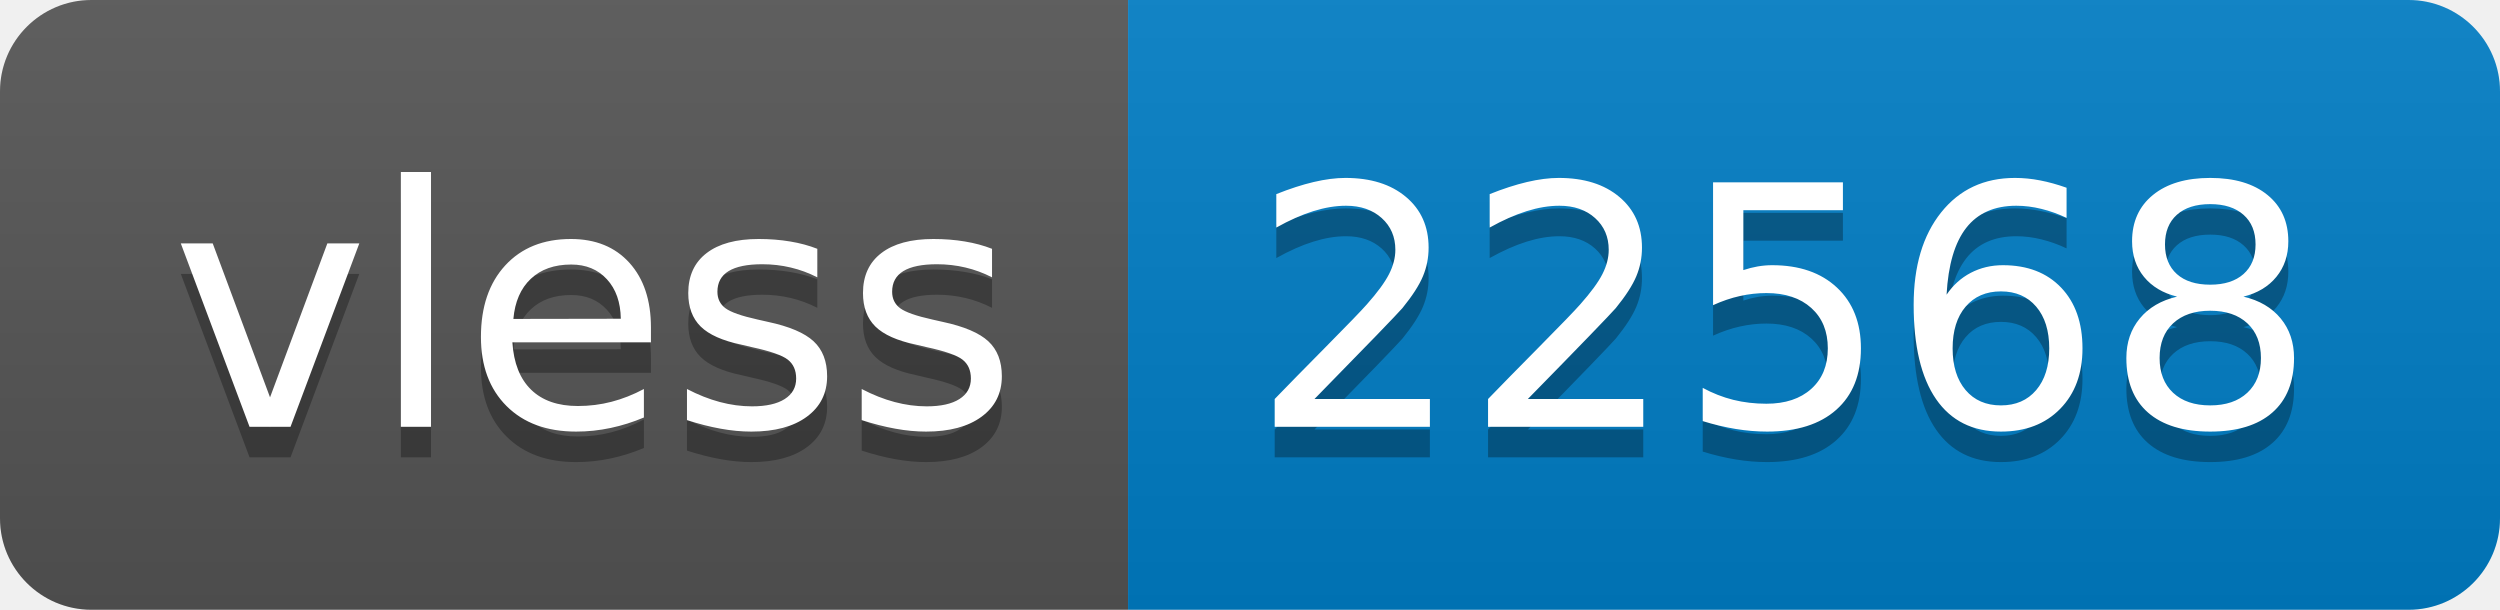
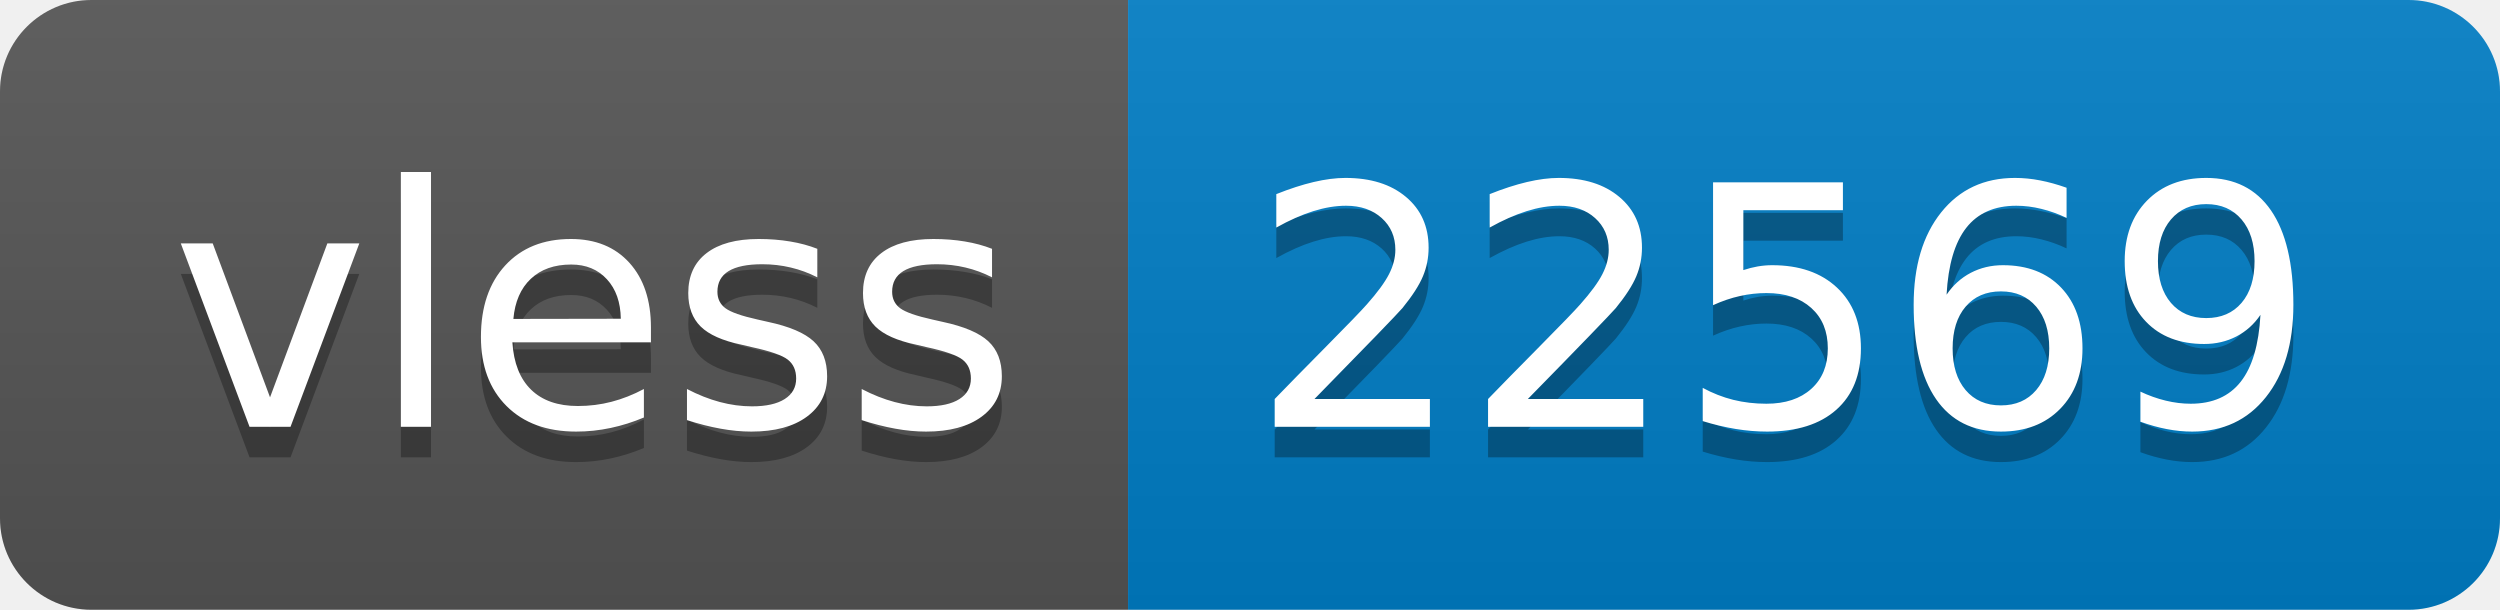
- <svg xmlns="http://www.w3.org/2000/svg" width="82" height="20" role="img" aria-label="vless: 22568">
+ <svg xmlns="http://www.w3.org/2000/svg" width="82" height="20" role="img" aria-label="vless: 22569">
  <linearGradient id="s" x2="0" y2="100%">
    <stop offset="0" stop-color="#bbb" stop-opacity=".1" />
    <stop offset="1" stop-opacity=".1" />
  </linearGradient>
  <clipPath id="r">
    <rect width="82" height="20" rx="3" fill="#fff" />
  </clipPath>
  <g clip-path="url(#r)">
    <rect width="37" height="20" fill="#555" />
    <rect x="37" width="45" height="20" fill="#007ec6" />
    <rect width="82" height="20" fill="url(#s)" />
  </g>
  <g fill="#fff" text-anchor="middle" font-family="Verdana,Geneva,DejaVu Sans,sans-serif" text-rendering="geometricPrecision" font-size="110">
    <text aria-hidden="true" x="195" y="150" fill="#010101" fill-opacity=".3" transform="scale(.1)" textLength="270">vless</text>
    <text x="195" y="140" transform="scale(.1)" fill="#fff" textLength="270">vless</text>
-     <text aria-hidden="true" x="585" y="150" fill="#010101" fill-opacity=".3" transform="scale(.1)" textLength="350">22568</text>
-     <text x="585" y="140" transform="scale(.1)" fill="#fff" textLength="350">22568</text>
+     <text aria-hidden="true" x="585" y="150" fill="#010101" fill-opacity=".3" transform="scale(.1)" textLength="350">22569</text>
+     <text x="585" y="140" transform="scale(.1)" fill="#fff" textLength="350">22569</text>
  </g>
</svg>
